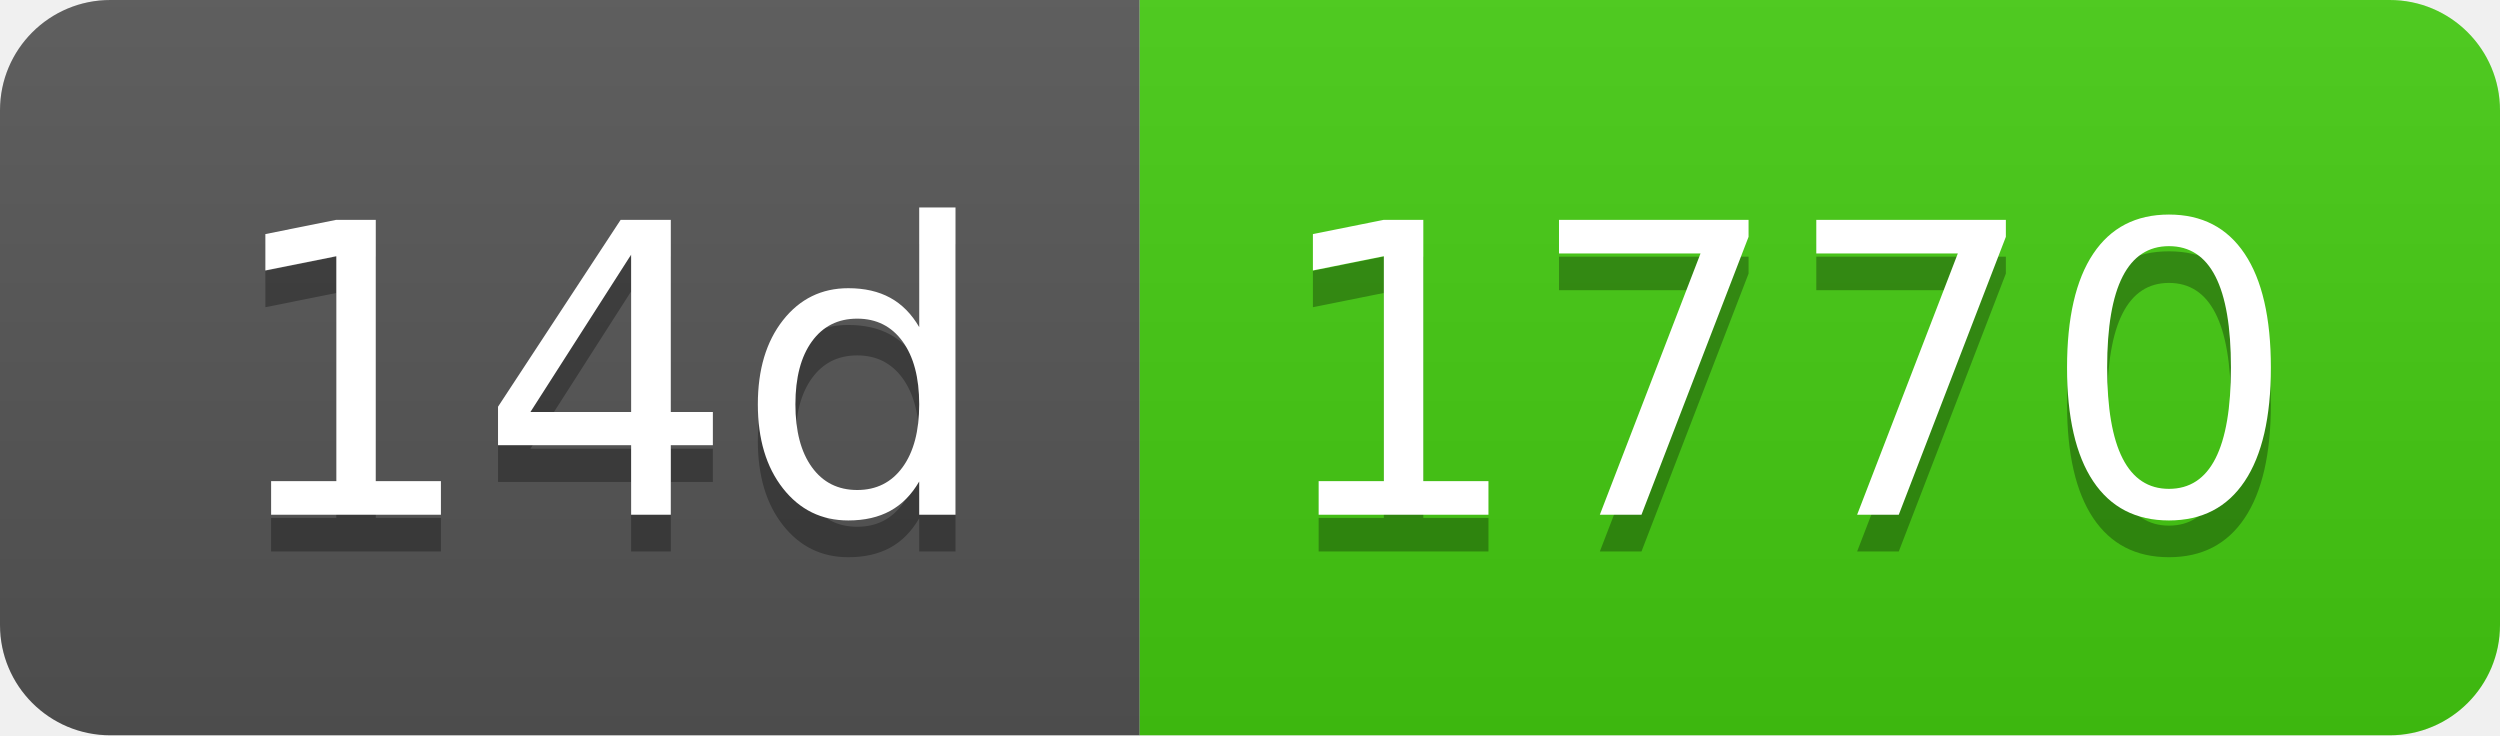
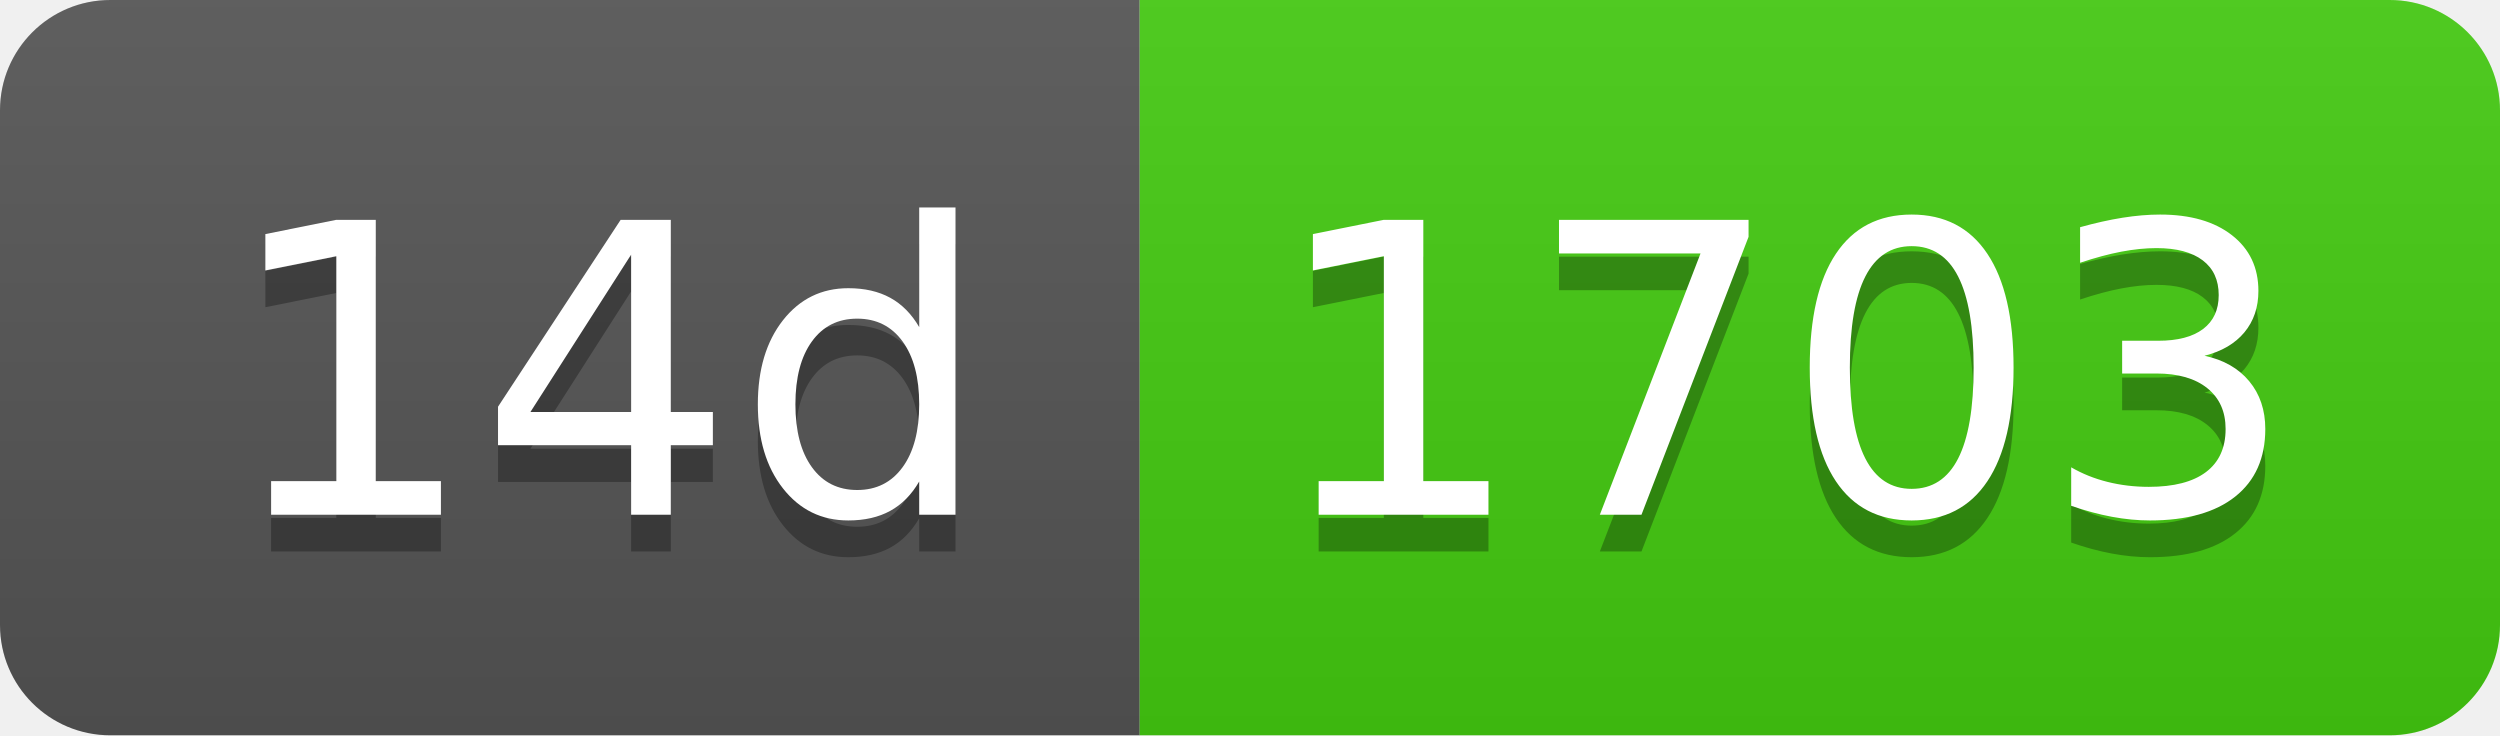
- <svg xmlns="http://www.w3.org/2000/svg" width="68" height="20" role="img" aria-label="14d: 1770">
+ <svg xmlns="http://www.w3.org/2000/svg" width="68" height="20" role="img" aria-label="14d: 1703">
  <linearGradient id="s" x2="0" y2="100%">
    <stop offset="0" stop-color="#bbb" stop-opacity=".1" />
    <stop offset="1" stop-opacity=".1" />
  </linearGradient>
  <clipPath id="r">
    <rect width="68" height="20" rx="3" fill="#fff" />
  </clipPath>
  <g clip-path="url(#r)">
    <rect width="31" height="20" fill="#555" />
    <rect x="31" width="37" height="20" fill="#4c1" />
    <rect width="68" height="20" fill="url(#s)" />
  </g>
  <g fill="#fff" text-anchor="middle" font-family="Verdana,Geneva,DejaVu Sans,sans-serif" text-rendering="geometricPrecision" font-size="110">
    <text aria-hidden="true" x="165" y="150" fill="#010101" fill-opacity=".3" transform="scale(.1)" textLength="210">14d</text>
    <text x="165" y="140" transform="scale(.1)" fill="#fff" textLength="210">14d</text>
-     <text aria-hidden="true" x="485" y="150" fill="#010101" fill-opacity=".3" transform="scale(.1)" textLength="270">1770</text>
-     <text x="485" y="140" transform="scale(.1)" fill="#fff" textLength="270">1770</text>
+     <text aria-hidden="true" x="485" y="150" fill="#010101" fill-opacity=".3" transform="scale(.1)" textLength="270">1703</text>
+     <text x="485" y="140" transform="scale(.1)" fill="#fff" textLength="270">1703</text>
  </g>
</svg>
